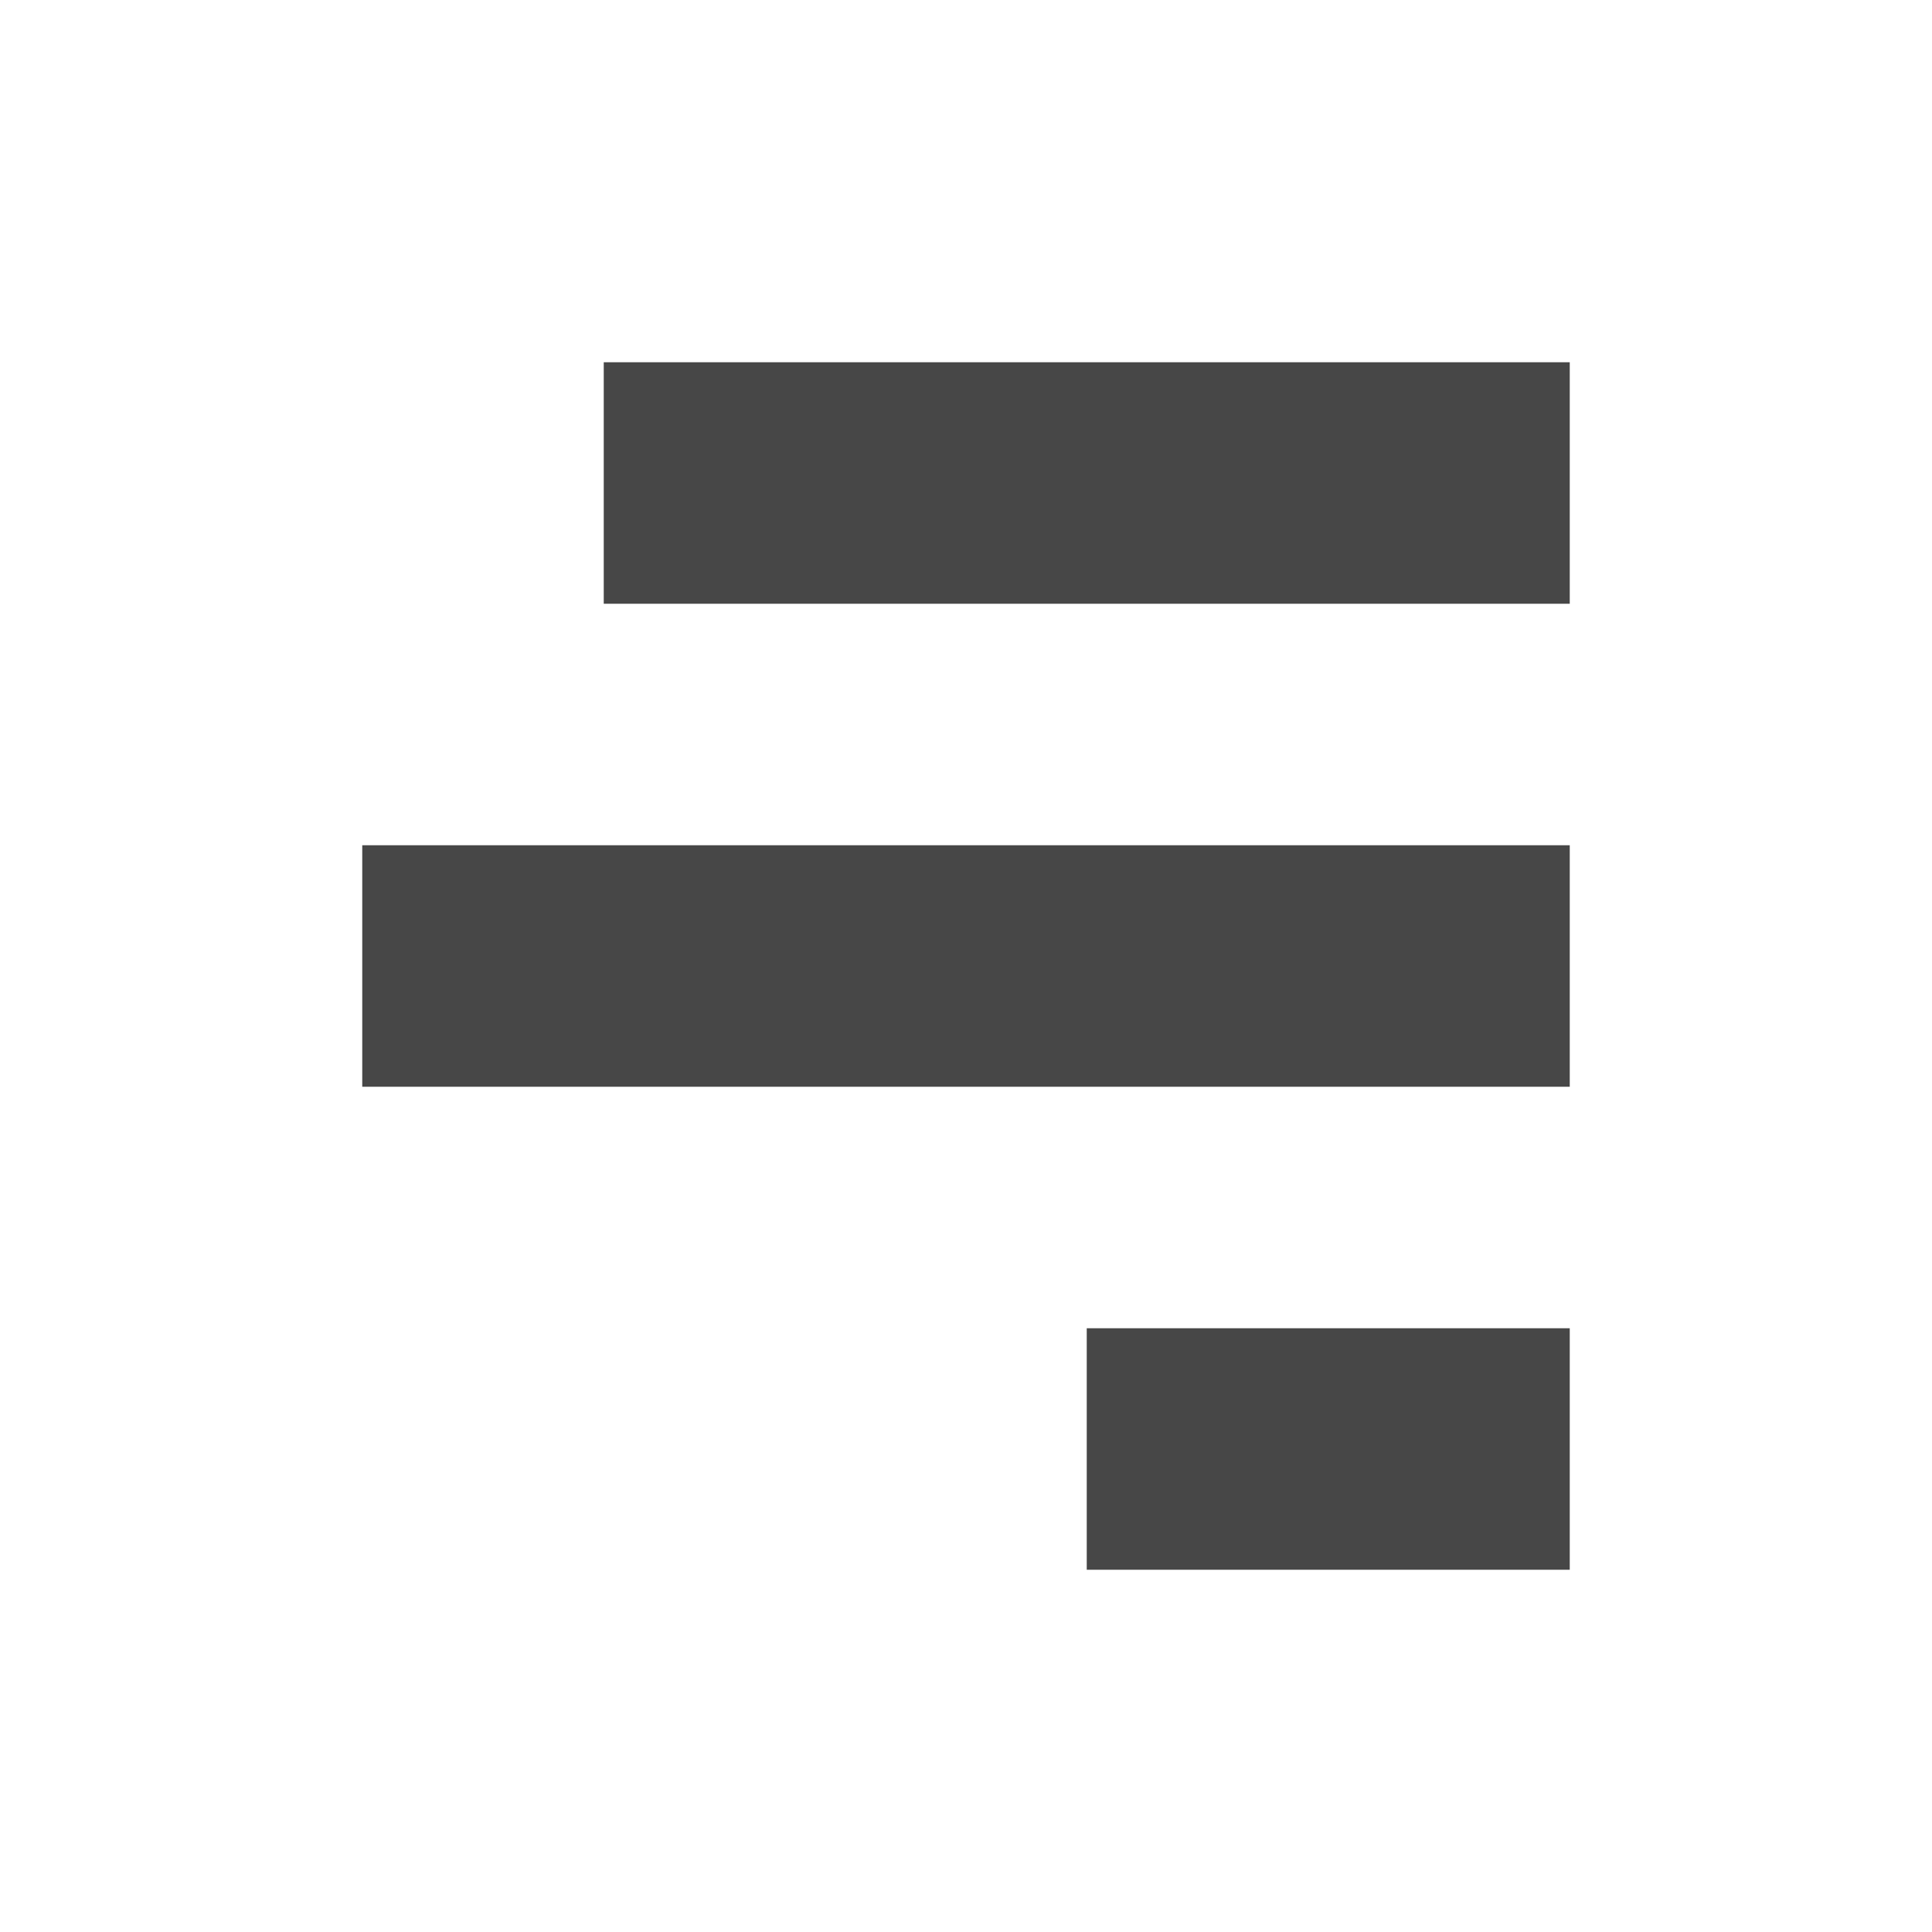
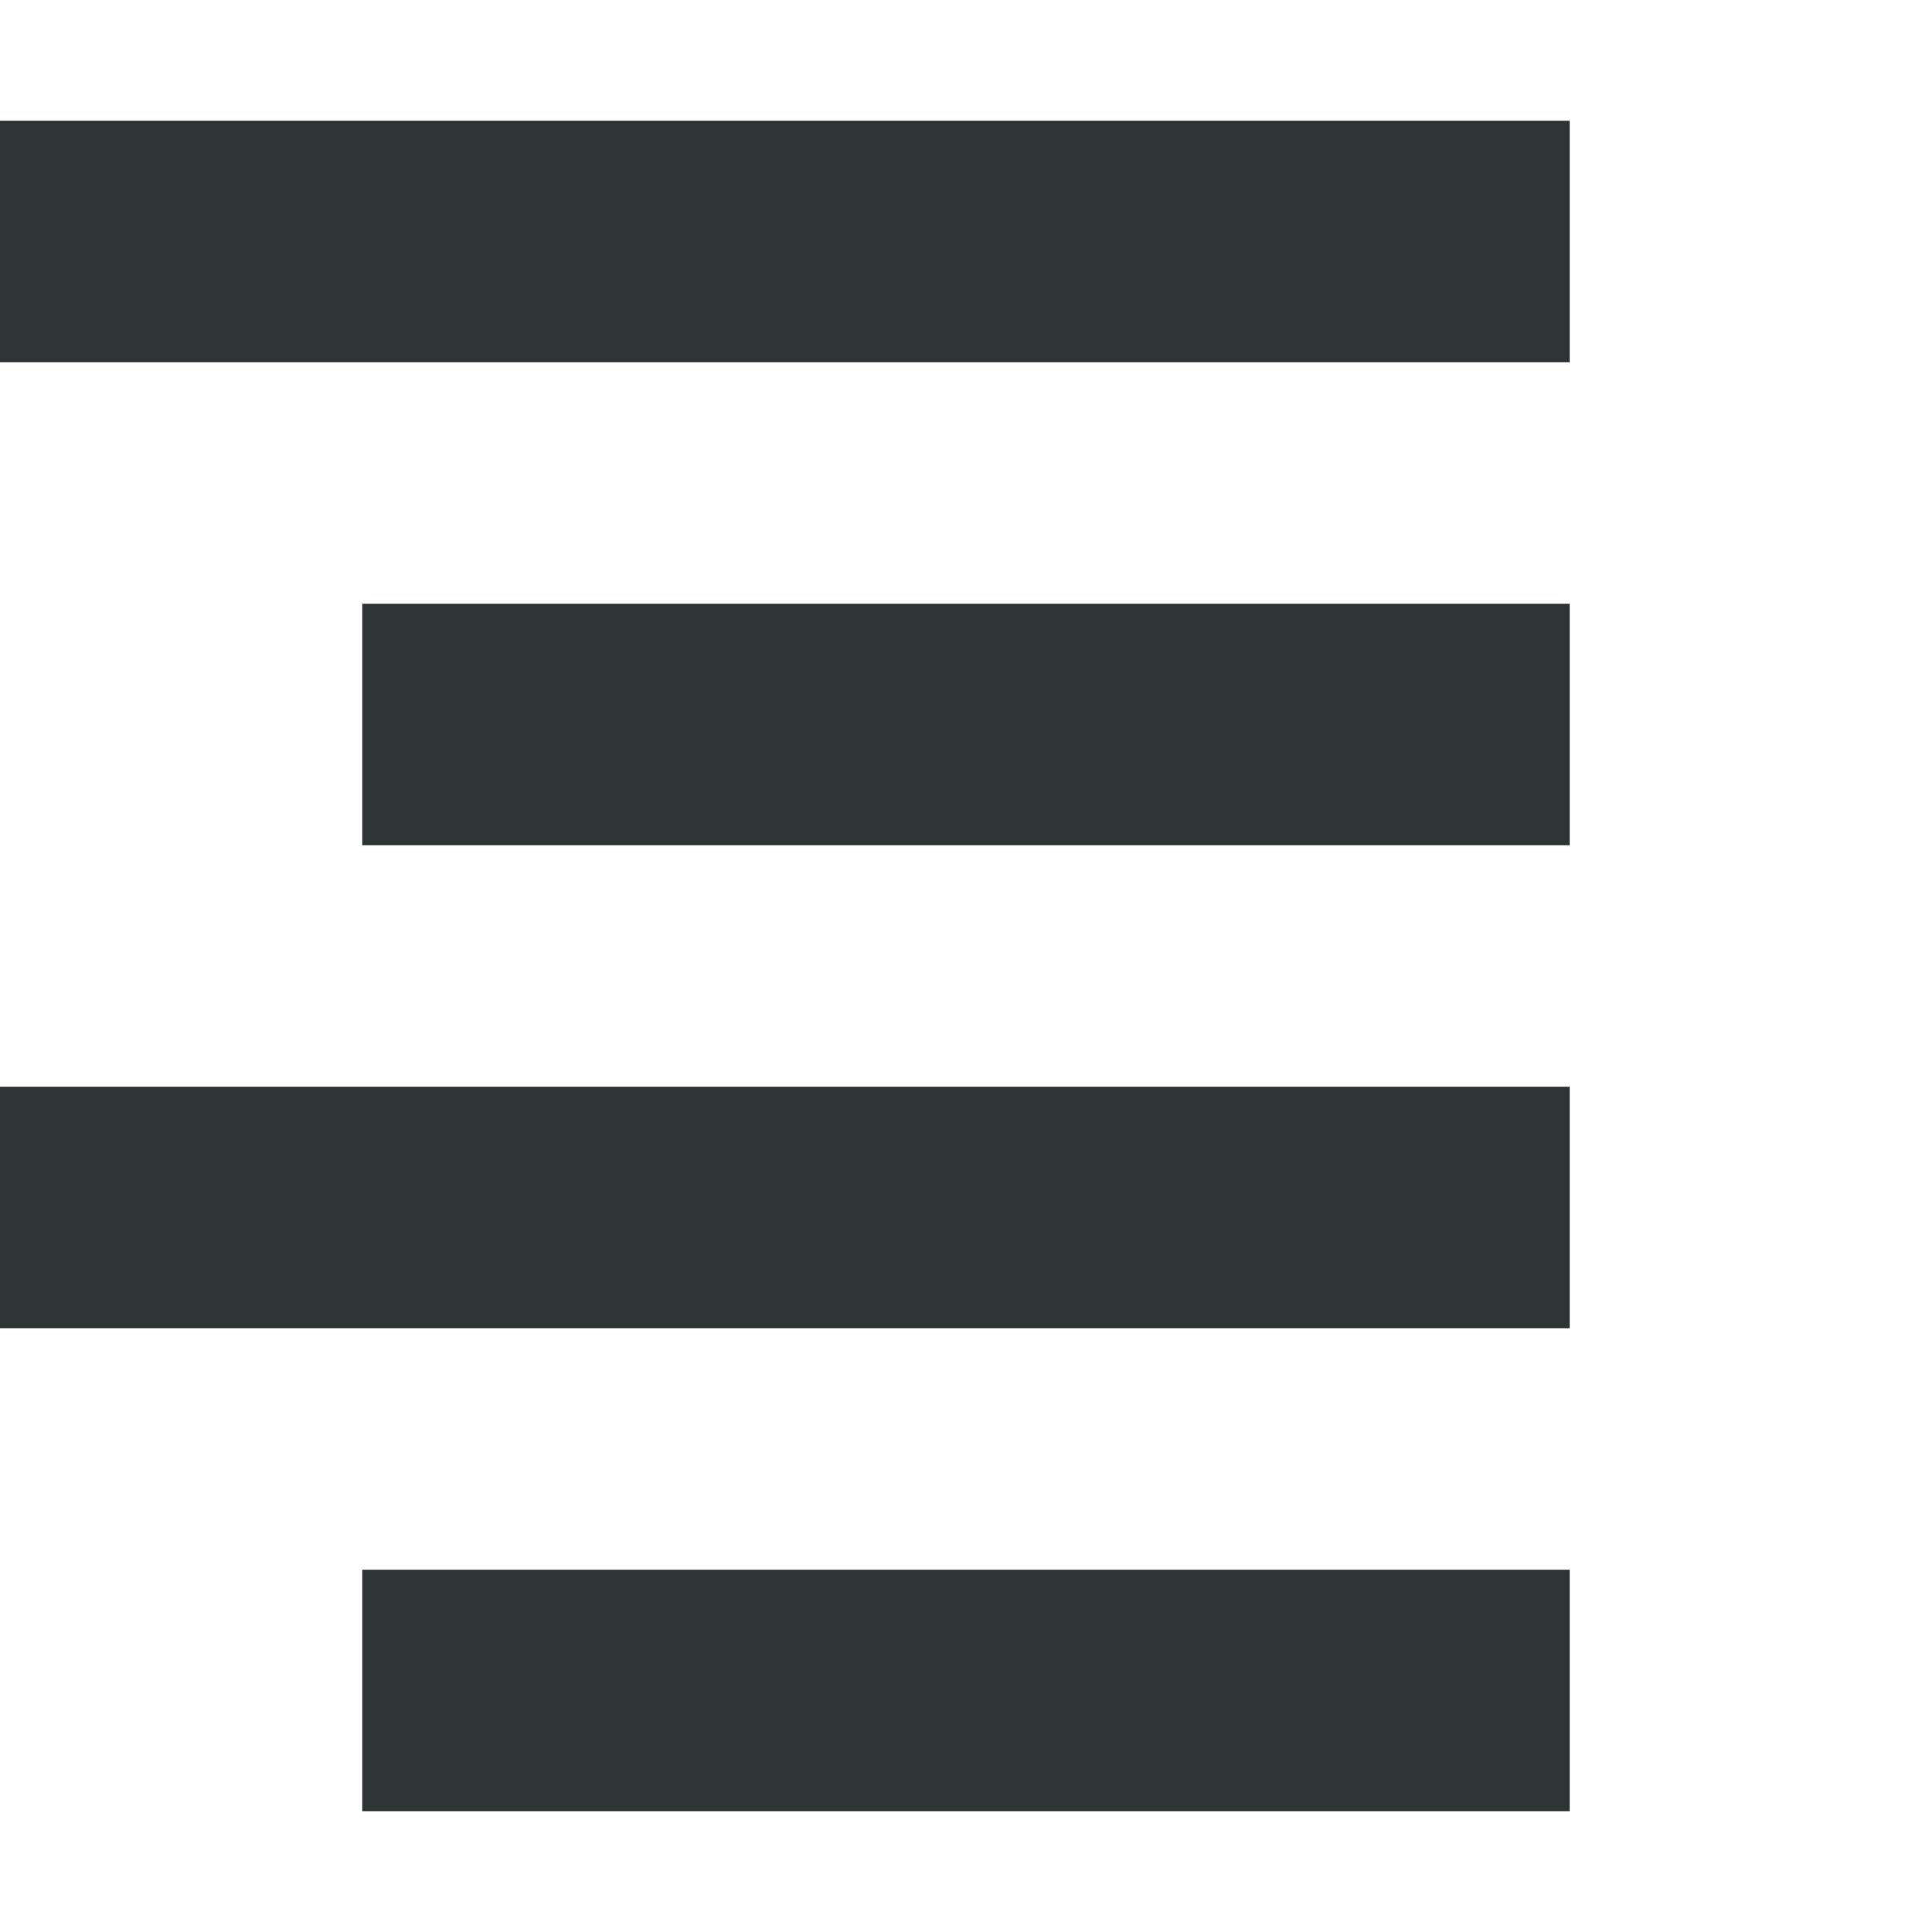
- <svg xmlns="http://www.w3.org/2000/svg" width="16" height="16">
-   <path d="M5 3h8v2H5zM3 7h10v2H3zm6 4h4v2H9z" style="marker:none" overflow="visible" color="#bebebe" fill="#474747" />
+ <svg xmlns="http://www.w3.org/2000/svg" height="16px" viewBox="0 0 16 16" width="16px">
+   <path d="m 13 1 v 2 h -14 v -2 z m 0 4 v 2 h -10 v -2 z m 0 4 v 2 h -14 v -2 z m 0 4 v 2 h -10 v -2 z m 0 0" fill="#2e3436" />
</svg>
